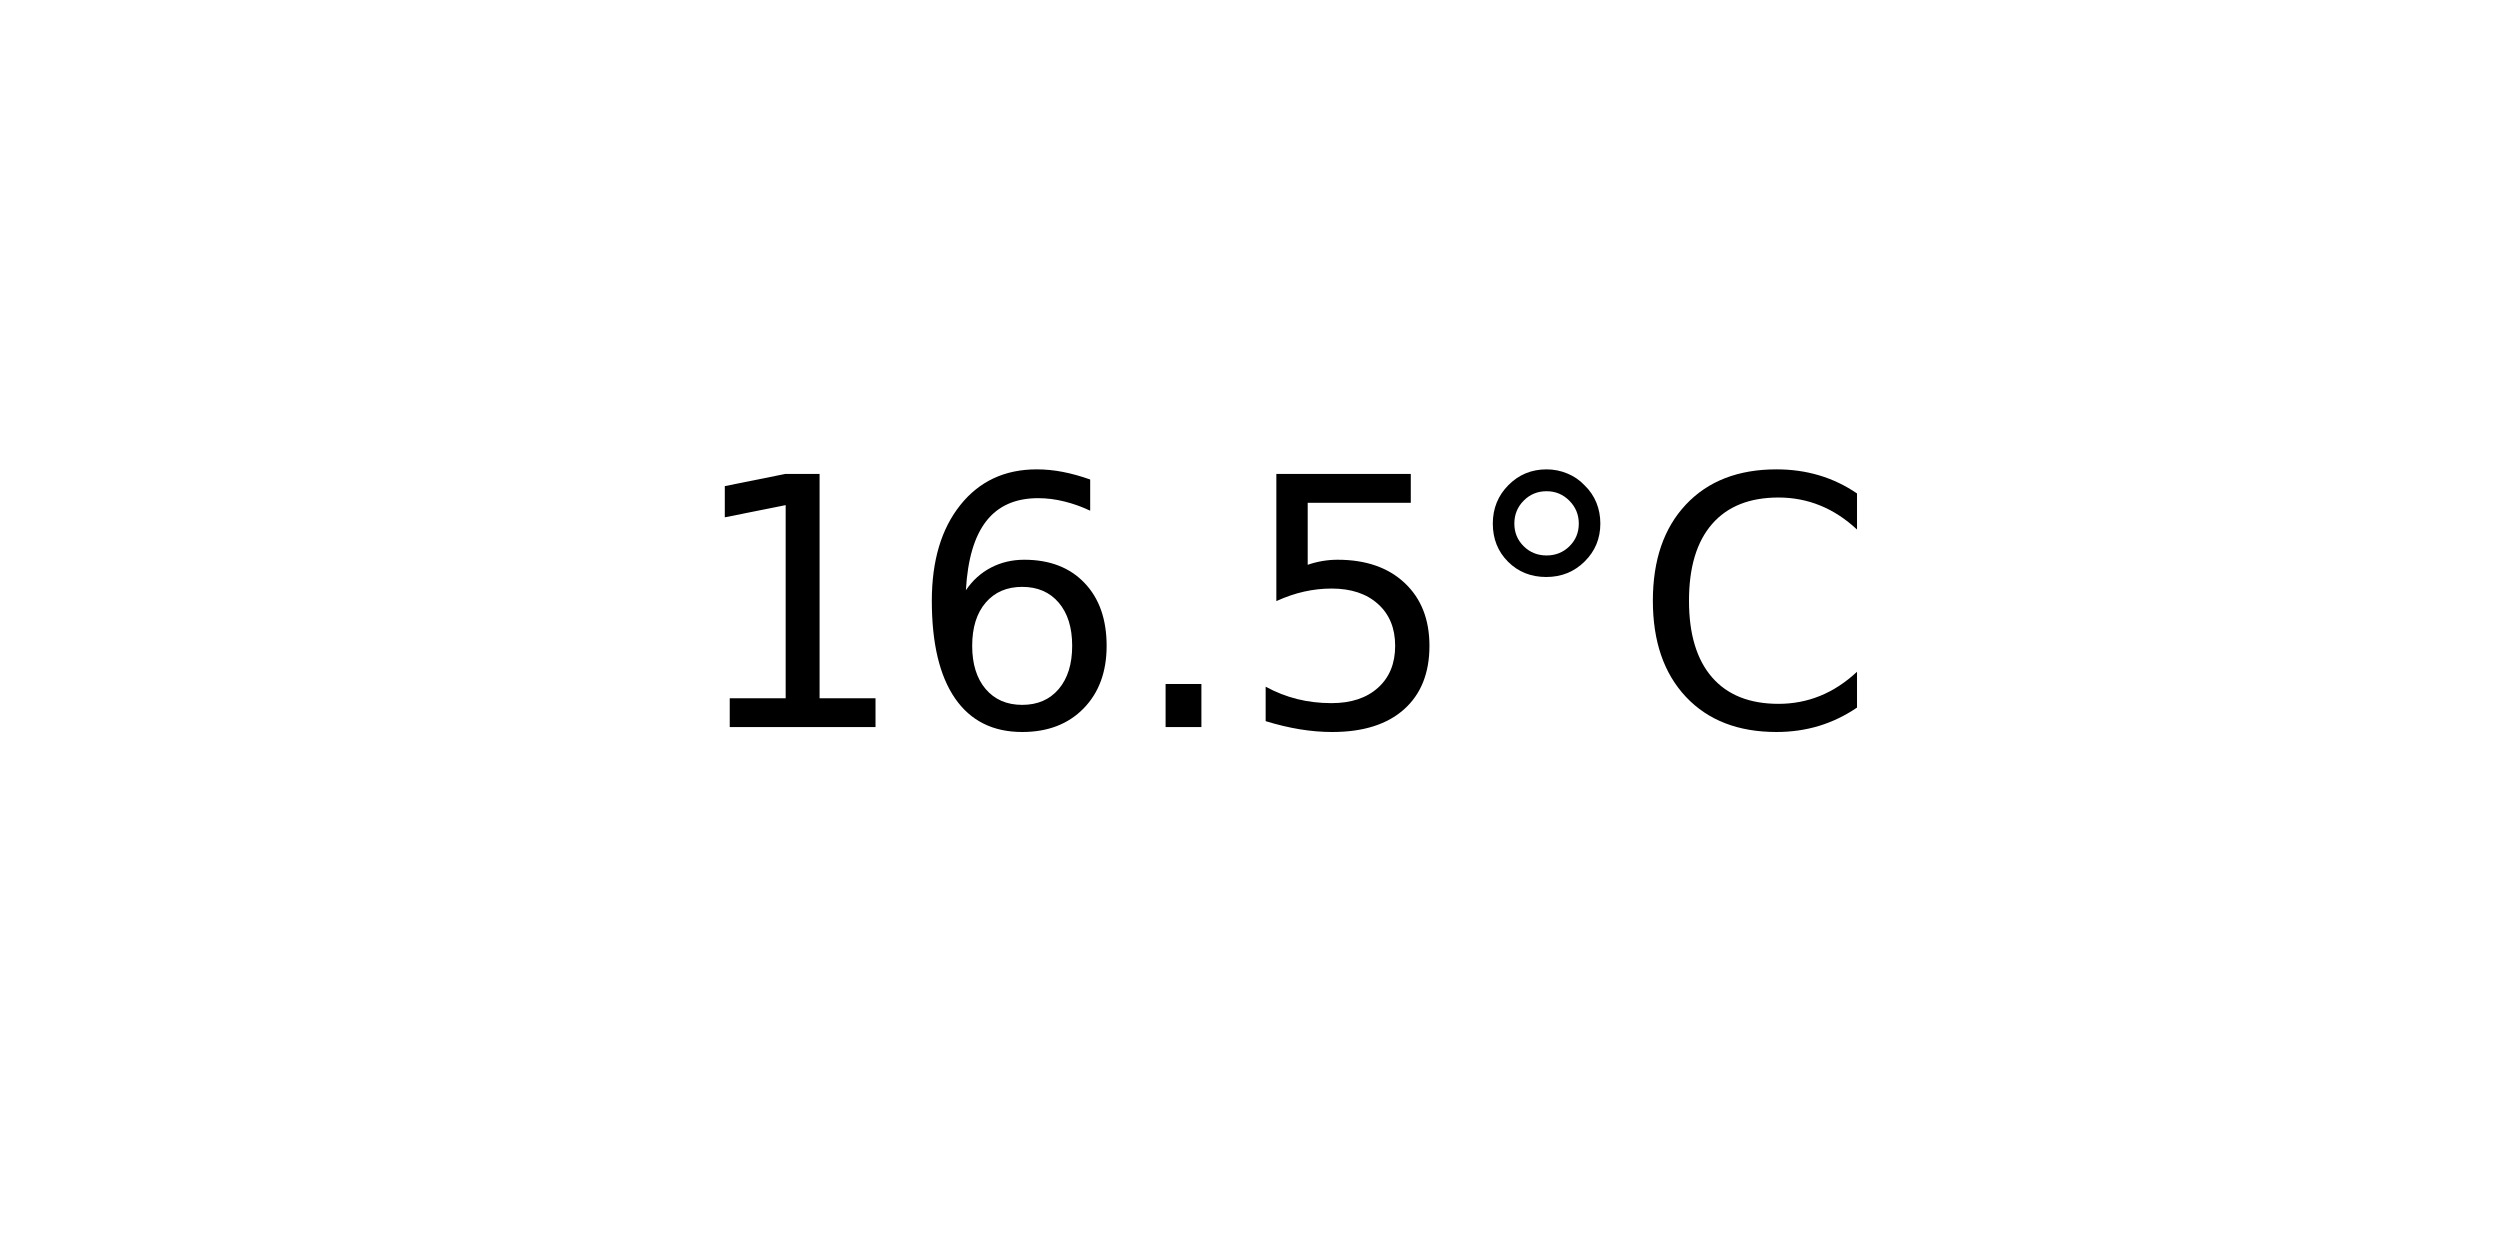
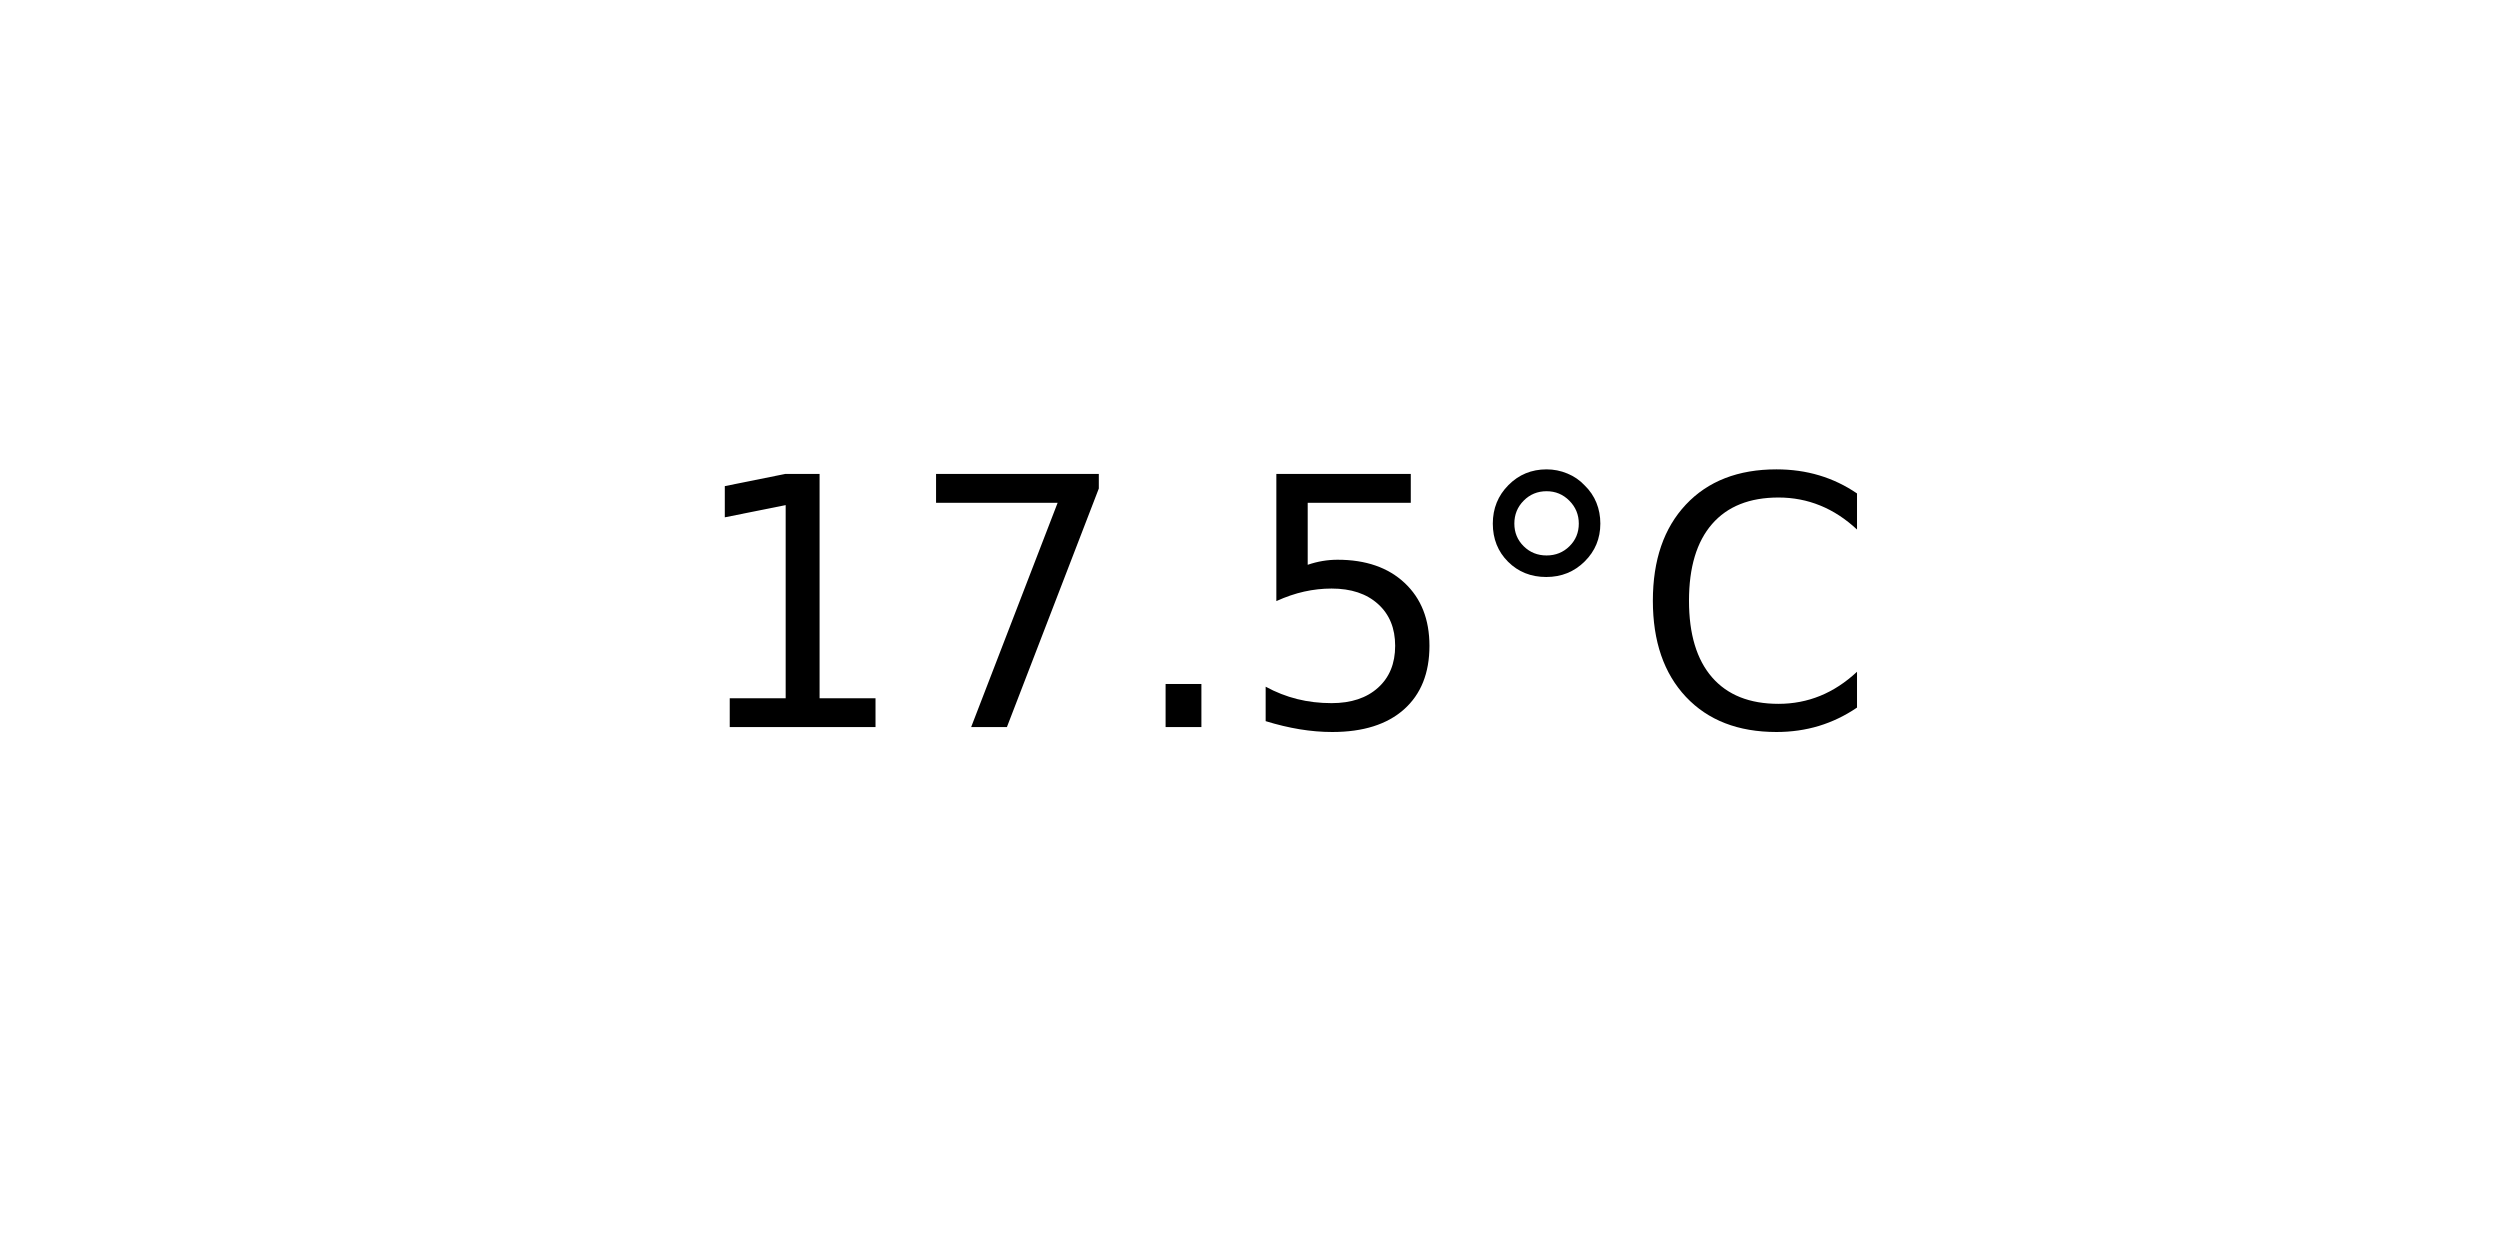
<svg xmlns="http://www.w3.org/2000/svg" xmlns:xlink="http://www.w3.org/1999/xlink" width="72pt" height="36pt" viewBox="0 0 72 36" version="1.1">
  <defs>
    <style type="text/css">*{stroke-linejoin: round; stroke-linecap: butt}</style>
  </defs>
  <g id="figure_1">
    <g id="axes_1">
      <g id="text_1">
        <g transform="translate(19.77578 20.93937) scale(0.1 -0.1)">
          <defs>
            <path id="DejaVuSans-31" d="M 794 531  L 1825 531  L 1825 4091  L 703 3866  L 703 4441  L 1819 4666  L 2450 4666  L 2450 531  L 3481 531  L 3481 0  L 794 0  L 794 531  z " transform="scale(0.015625)" />
-             <path id="DejaVuSans-36" d="M 2113 2584  Q 1688 2584 1439 2293  Q 1191 2003 1191 1497  Q 1191 994 1439 701  Q 1688 409 2113 409  Q 2538 409 2786 701  Q 3034 994 3034 1497  Q 3034 2003 2786 2293  Q 2538 2584 2113 2584  z M 3366 4563  L 3366 3988  Q 3128 4100 2886 4159  Q 2644 4219 2406 4219  Q 1781 4219 1451 3797  Q 1122 3375 1075 2522  Q 1259 2794 1537 2939  Q 1816 3084 2150 3084  Q 2853 3084 3261 2657  Q 3669 2231 3669 1497  Q 3669 778 3244 343  Q 2819 -91 2113 -91  Q 1303 -91 875 529  Q 447 1150 447 2328  Q 447 3434 972 4092  Q 1497 4750 2381 4750  Q 2619 4750 2861 4703  Q 3103 4656 3366 4563  z " transform="scale(0.015625)" />
+             <path id="DejaVuSans-37" d="M 525 4666  L 3525 4666  L 3525 4397  L 1831 0  L 1172 0  L 2766 4134  L 525 4134  L 525 4666  z " transform="scale(0.015625)" />
            <path id="DejaVuSans-2e" d="M 684 794  L 1344 794  L 1344 0  L 684 0  L 684 794  z " transform="scale(0.015625)" />
            <path id="DejaVuSans-35" d="M 691 4666  L 3169 4666  L 3169 4134  L 1269 4134  L 1269 2991  Q 1406 3038 1543 3061  Q 1681 3084 1819 3084  Q 2600 3084 3056 2656  Q 3513 2228 3513 1497  Q 3513 744 3044 326  Q 2575 -91 1722 -91  Q 1428 -91 1123 -41  Q 819 9 494 109  L 494 744  Q 775 591 1075 516  Q 1375 441 1709 441  Q 2250 441 2565 725  Q 2881 1009 2881 1497  Q 2881 1984 2565 2268  Q 2250 2553 1709 2553  Q 1456 2553 1204 2497  Q 953 2441 691 2322  L 691 4666  z " transform="scale(0.015625)" />
            <path id="DejaVuSans-b0" d="M 1600 4347  Q 1350 4347 1178 4173  Q 1006 4000 1006 3750  Q 1006 3503 1178 3333  Q 1350 3163 1600 3163  Q 1850 3163 2022 3333  Q 2194 3503 2194 3750  Q 2194 3997 2020 4172  Q 1847 4347 1600 4347  z M 1600 4750  Q 1800 4750 1984 4673  Q 2169 4597 2303 4453  Q 2447 4313 2519 4134  Q 2591 3956 2591 3750  Q 2591 3338 2302 3052  Q 2013 2766 1594 2766  Q 1172 2766 890 3047  Q 609 3328 609 3750  Q 609 4169 896 4459  Q 1184 4750 1600 4750  z " transform="scale(0.015625)" />
            <path id="DejaVuSans-43" d="M 4122 4306  L 4122 3641  Q 3803 3938 3442 4084  Q 3081 4231 2675 4231  Q 1875 4231 1450 3742  Q 1025 3253 1025 2328  Q 1025 1406 1450 917  Q 1875 428 2675 428  Q 3081 428 3442 575  Q 3803 722 4122 1019  L 4122 359  Q 3791 134 3420 21  Q 3050 -91 2638 -91  Q 1578 -91 968 557  Q 359 1206 359 2328  Q 359 3453 968 4101  Q 1578 4750 2638 4750  Q 3056 4750 3426 4639  Q 3797 4528 4122 4306  z " transform="scale(0.015625)" />
          </defs>
          <use xlink:href="#DejaVuSans-31" />
-           <use xlink:href="#DejaVuSans-36" x="63.623" />
+           <use xlink:href="#DejaVuSans-37" x="63.623" />
          <use xlink:href="#DejaVuSans-2e" x="127.246" />
          <use xlink:href="#DejaVuSans-35" x="159.033" />
          <use xlink:href="#DejaVuSans-b0" x="222.656" />
          <use xlink:href="#DejaVuSans-43" x="272.656" />
        </g>
      </g>
    </g>
  </g>
</svg>
